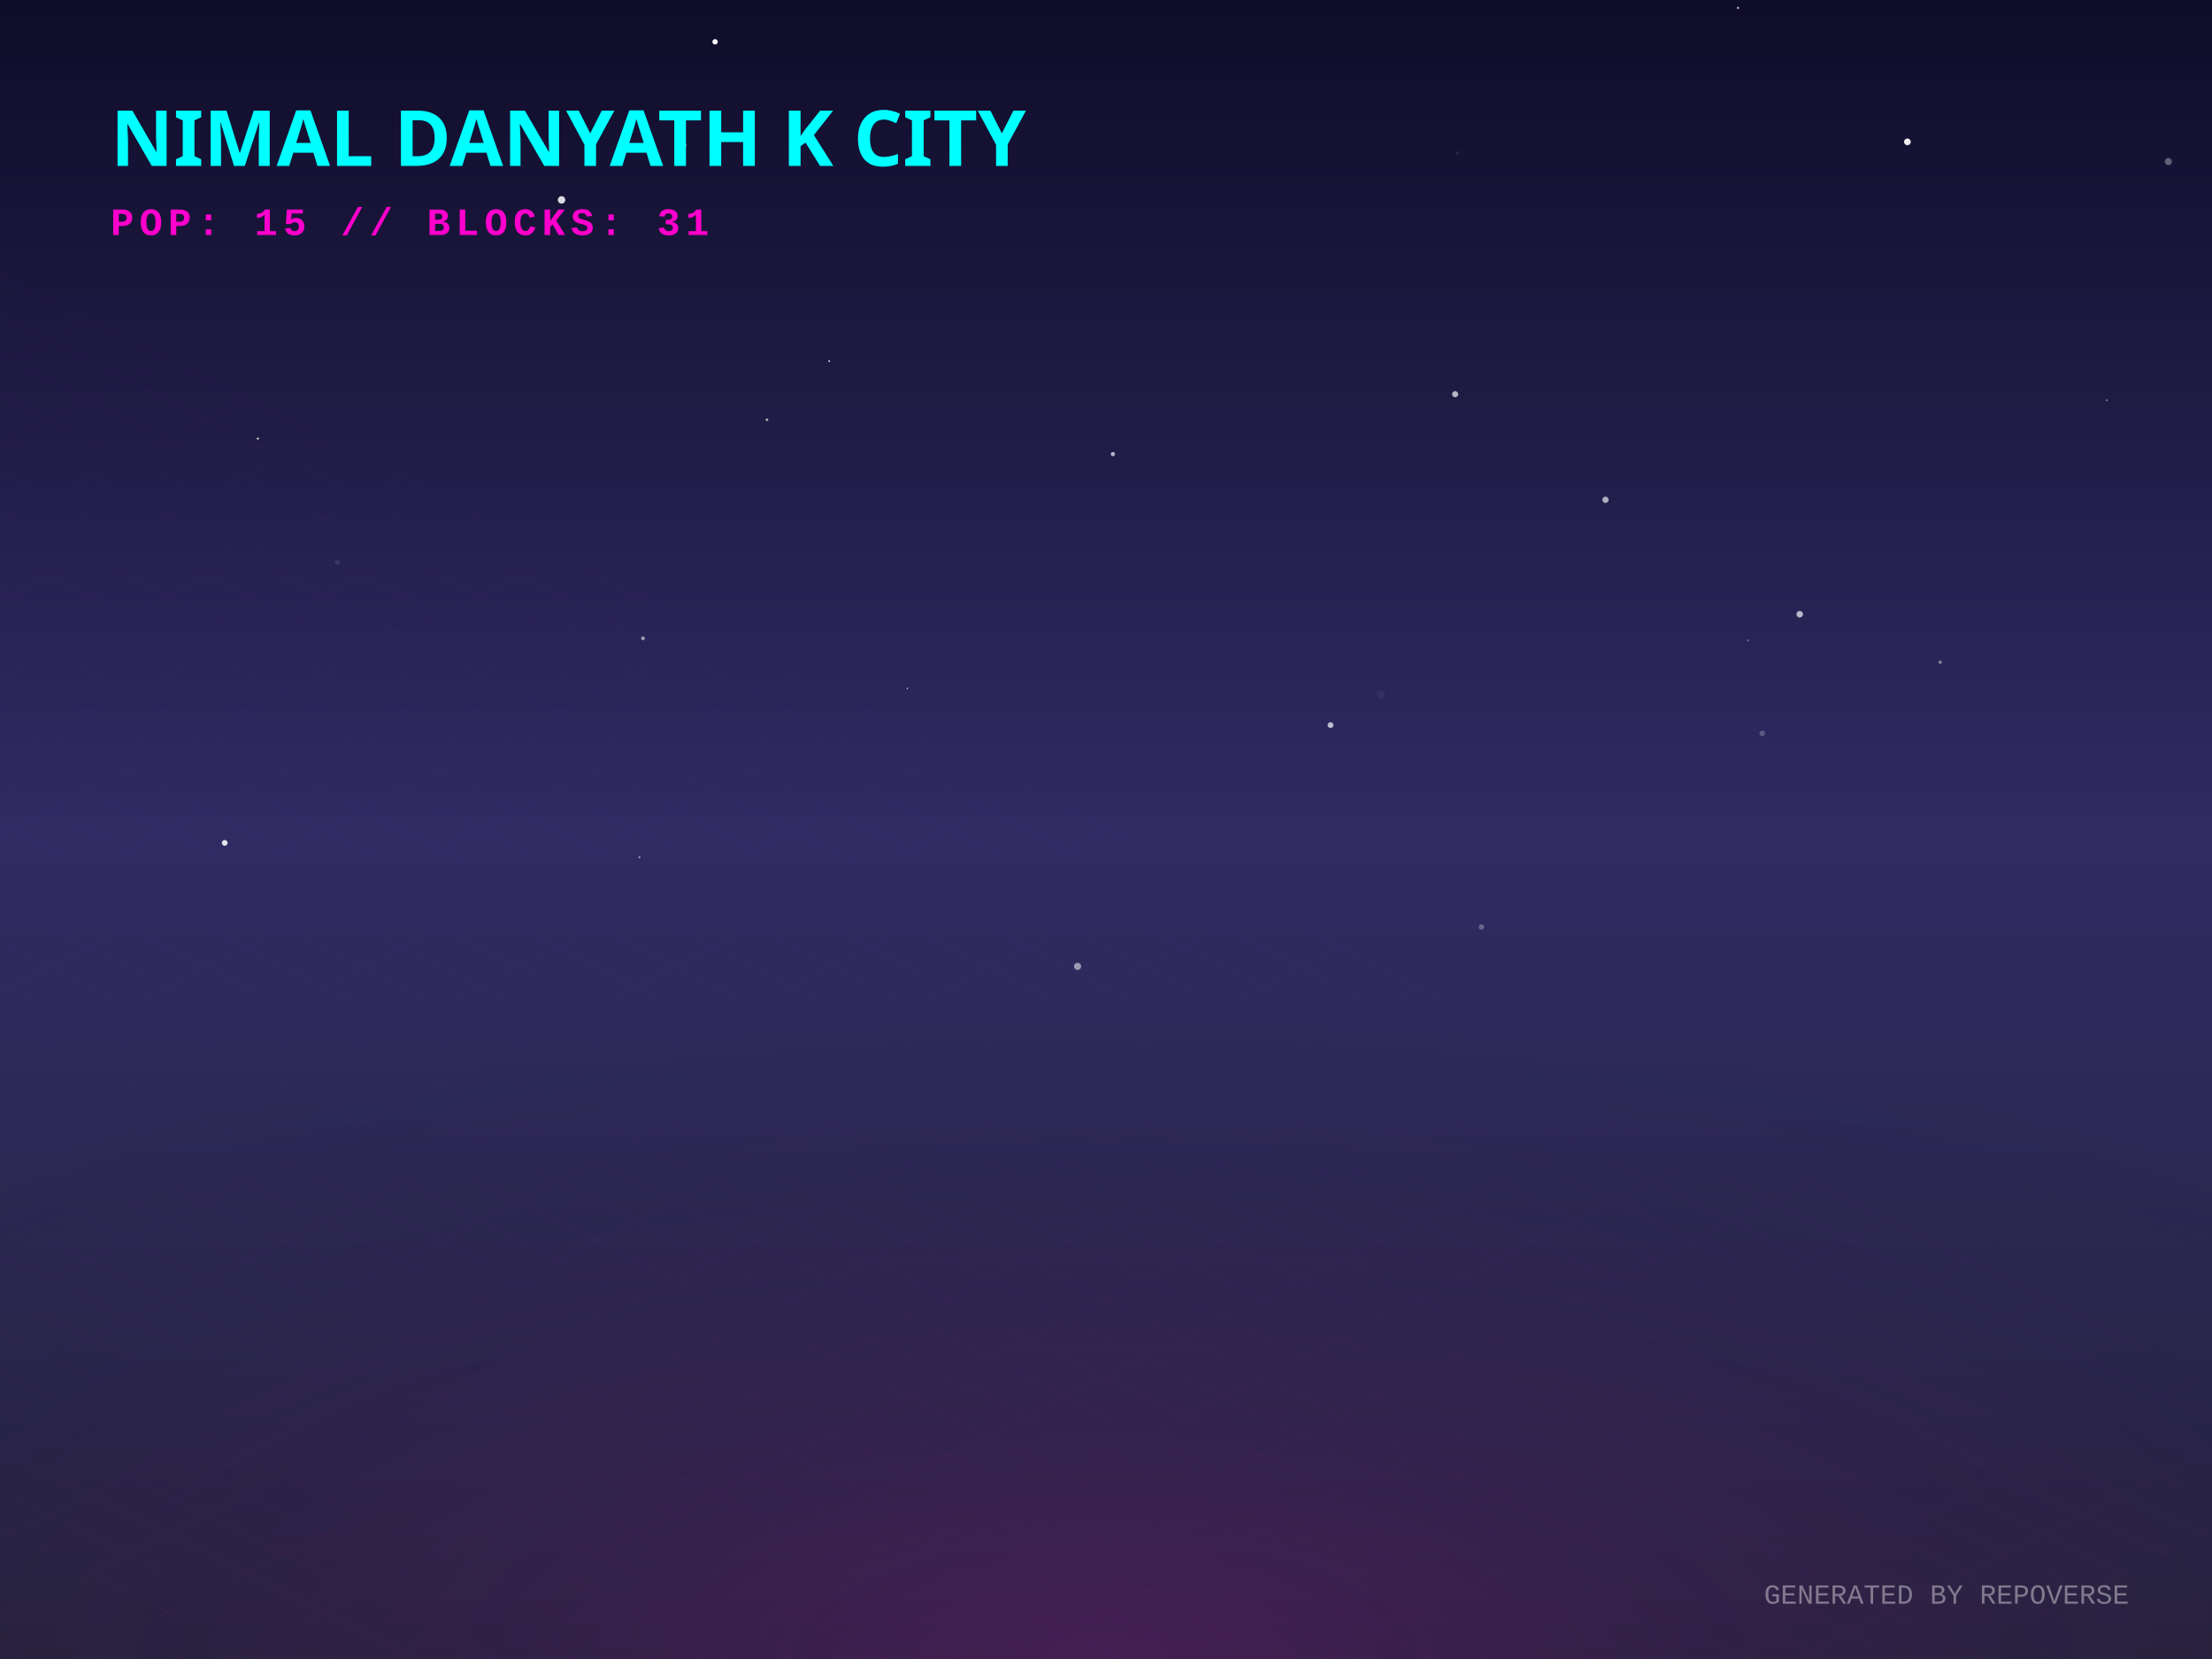
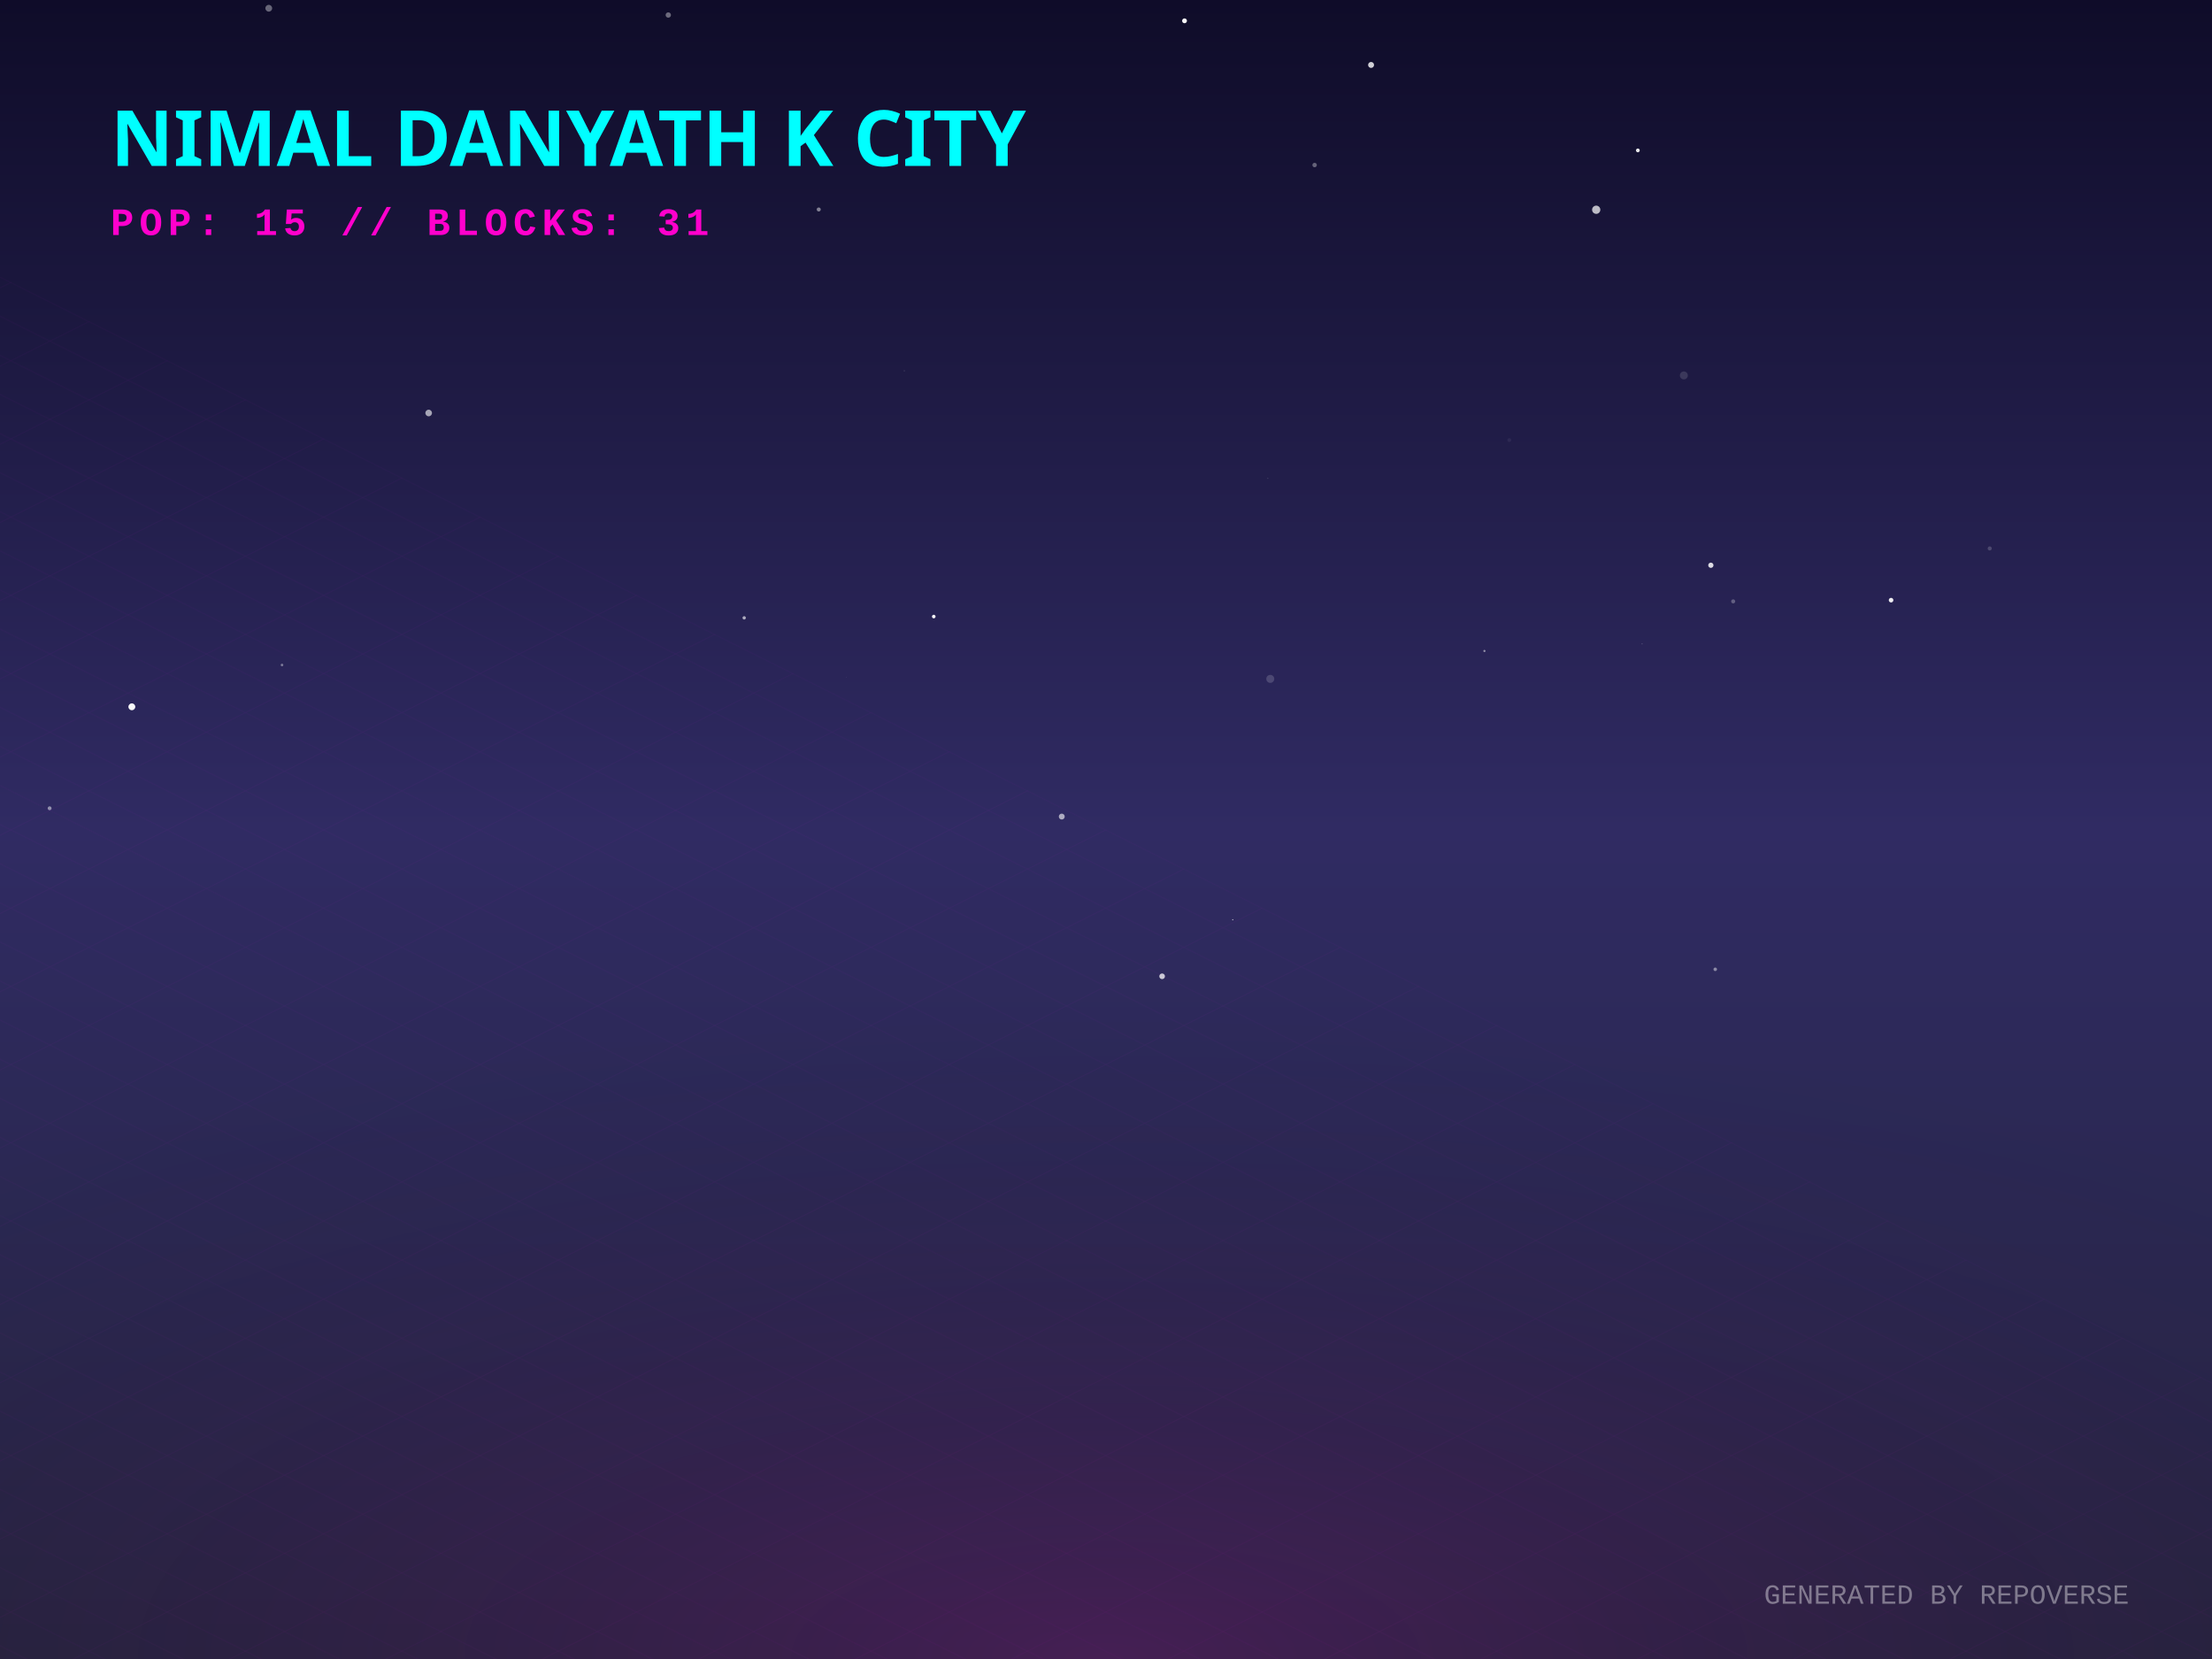
<svg xmlns="http://www.w3.org/2000/svg" width="800" height="600" viewBox="0 0 800 600">
  <defs>
    <linearGradient id="skyGradient" x1="0%" y1="0%" x2="0%" y2="100%">
      <stop offset="0%" stop-color="#0f0c29" />
      <stop offset="50%" stop-color="#302b63" />
      <stop offset="100%" stop-color="#24243e" />
    </linearGradient>
    <pattern id="gridPattern" width="40" height="20" patternUnits="userSpaceOnUse" patternTransform="rotate(0)">
      <path d="M 40 0 L 0 0 0 20" fill="none" stroke="magenta" stroke-width="0.5" opacity="0.2" />
    </pattern>
    <radialGradient id="floorGlow" cx="50%" cy="100%" r="80%">
      <stop offset="0%" stop-color="#ff00cc" stop-opacity="0.15" />
      <stop offset="100%" stop-color="transparent" />
    </radialGradient>
    <linearGradient id="gradLeft-happy" x1="0%" y1="0%" x2="100%" y2="100%">
      <stop offset="0%" stop-color="#FFD700" stop-opacity="0.8" />
      <stop offset="100%" stop-color="#050510" stop-opacity="0.9" />
    </linearGradient>
    <linearGradient id="gradRight-happy" x1="0%" y1="0%" x2="0%" y2="100%">
      <stop offset="0%" stop-color="#FFD700" stop-opacity="0.6" />
      <stop offset="100%" stop-color="#0b0b1a" stop-opacity="0.8" />
    </linearGradient>
    <linearGradient id="gradLeft-focused" x1="0%" y1="0%" x2="100%" y2="100%">
      <stop offset="0%" stop-color="#00FF94" stop-opacity="0.8" />
      <stop offset="100%" stop-color="#050510" stop-opacity="0.9" />
    </linearGradient>
    <linearGradient id="gradRight-focused" x1="0%" y1="0%" x2="0%" y2="100%">
      <stop offset="0%" stop-color="#00FF94" stop-opacity="0.6" />
      <stop offset="100%" stop-color="#0b0b1a" stop-opacity="0.8" />
    </linearGradient>
    <linearGradient id="gradLeft-calm" x1="0%" y1="0%" x2="100%" y2="100%">
      <stop offset="0%" stop-color="#00C2FF" stop-opacity="0.8" />
      <stop offset="100%" stop-color="#050510" stop-opacity="0.9" />
    </linearGradient>
    <linearGradient id="gradRight-calm" x1="0%" y1="0%" x2="0%" y2="100%">
      <stop offset="0%" stop-color="#00C2FF" stop-opacity="0.6" />
      <stop offset="100%" stop-color="#0b0b1a" stop-opacity="0.8" />
    </linearGradient>
    <linearGradient id="gradLeft-stressed" x1="0%" y1="0%" x2="100%" y2="100%">
      <stop offset="0%" stop-color="#FF2A6D" stop-opacity="0.8" />
      <stop offset="100%" stop-color="#050510" stop-opacity="0.9" />
    </linearGradient>
    <linearGradient id="gradRight-stressed" x1="0%" y1="0%" x2="0%" y2="100%">
      <stop offset="0%" stop-color="#FF2A6D" stop-opacity="0.6" />
      <stop offset="100%" stop-color="#0b0b1a" stop-opacity="0.8" />
    </linearGradient>
    <linearGradient id="gradLeft-energetic" x1="0%" y1="0%" x2="100%" y2="100%">
      <stop offset="0%" stop-color="#D300C5" stop-opacity="0.8" />
      <stop offset="100%" stop-color="#050510" stop-opacity="0.9" />
    </linearGradient>
    <linearGradient id="gradRight-energetic" x1="0%" y1="0%" x2="0%" y2="100%">
      <stop offset="0%" stop-color="#D300C5" stop-opacity="0.6" />
      <stop offset="100%" stop-color="#0b0b1a" stop-opacity="0.8" />
    </linearGradient>
  </defs>
  <rect width="100%" height="100%" fill="url(#skyGradient)" />
-   <circle cx="122.016" cy="203.392" r="0.939" fill="white" opacity="0.091" />
-   <circle cx="650.89" cy="222.141" r="1.183" fill="white" opacity="0.681" />
-   <circle cx="203.092" cy="72.299" r="1.347" fill="white" opacity="0.844" />
-   <circle cx="161.419" cy="26.316" r="1.224" fill="white" opacity="0.011" />
-   <circle cx="535.774" cy="335.266" r="0.969" fill="white" opacity="0.283" />
-   <circle cx="784.224" cy="58.419" r="1.281" fill="white" opacity="0.329" />
-   <circle cx="386.024" cy="70.01" r="0.033" fill="white" opacity="0.308" />
-   <circle cx="526.281" cy="142.569" r="1.104" fill="white" opacity="0.677" />
-   <circle cx="277.38" cy="151.814" r="0.493" fill="white" opacity="0.613" />
-   <circle cx="628.57" cy="2.854" r="0.406" fill="white" opacity="0.702" />
-   <circle cx="402.503" cy="164.234" r="0.771" fill="white" opacity="0.664" />
-   <circle cx="527.12" cy="55.436" r="0.547" fill="white" opacity="0.096" />
-   <circle cx="232.554" cy="230.849" r="0.681" fill="white" opacity="0.548" />
-   <circle cx="481.198" cy="262.246" r="1.059" fill="white" opacity="0.698" />
-   <circle cx="631.448" cy="83.767" r="0.04" fill="white" opacity="0.613" />
-   <circle cx="580.65" cy="180.749" r="1.143" fill="white" opacity="0.636" />
-   <circle cx="247.223" cy="52.608" r="1.041" fill="white" opacity="0.466" />
-   <circle cx="761.966" cy="144.751" r="0.334" fill="white" opacity="0.46" />
-   <circle cx="81.274" cy="304.845" r="1.044" fill="white" opacity="0.871" />
-   <circle cx="93.258" cy="158.614" r="0.374" fill="white" opacity="0.874" />
-   <circle cx="299.881" cy="130.622" r="0.361" fill="white" opacity="0.679" />
-   <circle cx="328.156" cy="248.982" r="0.257" fill="white" opacity="0.793" />
-   <circle cx="389.723" cy="349.493" r="1.292" fill="white" opacity="0.523" />
-   <circle cx="637.345" cy="265.22" r="1.036" fill="white" opacity="0.22" />
-   <circle cx="689.842" cy="51.305" r="1.214" fill="white" opacity="0.925" />
-   <circle cx="499.429" cy="251.196" r="1.386" fill="white" opacity="0.049" />
-   <circle cx="632.262" cy="231.596" r="0.415" fill="white" opacity="0.293" />
-   <circle cx="231.257" cy="310.017" r="0.379" fill="white" opacity="0.509" />
-   <circle cx="258.623" cy="15.121" r="0.973" fill="white" opacity="0.99" />
-   <circle cx="701.671" cy="239.489" r="0.614" fill="white" opacity="0.413" />
+   <circle cx="683.932" cy="217.053" r="0.831" fill="white" opacity="0.915" />
+   <circle cx="101.99" cy="240.503" r="0.475" fill="white" opacity="0.387" />
+   <circle cx="577.293" cy="75.857" r="1.49" fill="white" opacity="0.713" />
+   <circle cx="545.856" cy="159.169" r="0.678" fill="white" opacity="0.059" />
+   <circle cx="459.409" cy="245.528" r="1.445" fill="white" opacity="0.163" />
+   <circle cx="296.108" cy="75.763" r="0.728" fill="white" opacity="0.462" />
+   <circle cx="620.339" cy="350.563" r="0.638" fill="white" opacity="0.453" />
+   <circle cx="155.037" cy="149.366" r="1.197" fill="white" opacity="0.602" />
+   <circle cx="593.9" cy="232.899" r="0.112" fill="white" opacity="0.703" />
+   <circle cx="608.987" cy="135.78" r="1.44" fill="white" opacity="0.13" />
+   <circle cx="384.003" cy="295.327" r="1.067" fill="white" opacity="0.609" />
+   <circle cx="241.694" cy="5.431" r="0.966" fill="white" opacity="0.383" />
+   <circle cx="626.829" cy="217.498" r="0.73" fill="white" opacity="0.276" />
+   <circle cx="428.399" cy="7.53" r="0.873" fill="white" opacity="0.968" />
+   <circle cx="17.951" cy="292.32" r="0.699" fill="white" opacity="0.482" />
+   <circle cx="536.867" cy="235.431" r="0.387" fill="white" opacity="0.506" />
+   <circle cx="327.077" cy="134.11" r="0.305" fill="white" opacity="0.079" />
+   <circle cx="420.295" cy="353.091" r="1.021" fill="white" opacity="0.75" />
+   <circle cx="306.185" cy="244.894" r="0.049" fill="white" opacity="0.998" />
+   <circle cx="719.612" cy="198.348" r="0.739" fill="white" opacity="0.182" />
+   <circle cx="475.449" cy="59.688" r="0.803" fill="white" opacity="0.343" />
+   <circle cx="47.683" cy="255.622" r="1.24" fill="white" opacity="0.97" />
+   <circle cx="337.709" cy="222.985" r="0.647" fill="white" opacity="0.958" />
+   <circle cx="445.844" cy="332.639" r="0.22" fill="white" opacity="0.662" />
+   <circle cx="269.147" cy="223.455" r="0.603" fill="white" opacity="0.622" />
+   <circle cx="458.515" cy="172.985" r="0.216" fill="white" opacity="0.136" />
+   <circle cx="592.352" cy="54.393" r="0.686" fill="white" opacity="0.898" />
+   <circle cx="495.87" cy="23.488" r="1.078" fill="white" opacity="0.802" />
+   <circle cx="97.202" cy="2.982" r="1.228" fill="white" opacity="0.371" />
+   <circle cx="618.752" cy="204.432" r="0.95" fill="white" opacity="0.843" />
  <g transform="translate(0, 300) scale(1, 0.5)">
    <rect x="-800" y="0" width="2400" height="1200" fill="url(#gridPattern)" opacity="0.3" transform="rotate(45, 400, 0)" />
  </g>
  <rect x="0" y="300" width="800" height="300" fill="url(#floorGlow)" />
  <g transform="translate(40, 60)">
    <text fill="cyan" font-family="Verdana, sans-serif" font-size="28" font-weight="900" style="text-shadow: 0 0 10px cyan;">NIMAL DANYATH K CITY</text>
    <text y="25" fill="#ff00cc" font-family="Courier New, monospace" font-size="14" font-weight="bold" letter-spacing="2">POP: 15 // BLOCKS: 31</text>
  </g>
  <g transform="translate(0, 50)">
    <a href="https://github.com/nimaldanyathk/repo-verse" target="_blank">
      <g class="building" opacity="0">
        <animate attributeName="opacity" values="0;1" dur="0.8s" begin="0s" fill="freeze" />
        <ellipse cx="400" cy="292.833" rx="22.5" ry="12" fill="black" opacity="0.4" blur="2" />
-         <path d="M 385 192.233 l 0 100.6 l 15 7.5 l 0 -100.6 z" fill="url(#gradLeft-focused)" stroke="none" />
-         <path d="M 415 192.233 l 0 100.6 l -15 7.5 l 0 -100.6 z" fill="url(#gradRight-focused)" stroke="none" />
-         <path d="M 400 184.733 l 15 7.5 l -15 7.5 l -15 -7.5 z" fill="#E0FFF1" fill-opacity="0.9" stroke="none" />
-         <path d="M 385 192.233 l 0 100.6 l 15 7.5 l 0 -100.6 z" fill="none" stroke="#00FF94" stroke-width="0.5" opacity="0.5" />
-         <path d="M 415 192.233 l 0 100.6 l -15 7.5 l 0 -100.6 z" fill="none" stroke="#00FF94" stroke-width="0.5" opacity="0.5" />
+         <path d="M 385 191.913 l 0 100.92 l 15 7.5 l 0 -100.92 z" fill="url(#gradLeft-focused)" stroke="none" />
+         <path d="M 415 191.913 l 0 100.92 l -15 7.5 l 0 -100.92 z" fill="url(#gradRight-focused)" stroke="none" />
+         <path d="M 400 184.413 l 15 7.5 l -15 7.5 l -15 -7.5 z" fill="#E0FFF1" fill-opacity="0.9" stroke="none" />
+         <path d="M 385 191.913 l 0 100.92 l 15 7.5 l 0 -100.92 z" fill="none" stroke="#00FF94" stroke-width="0.5" opacity="0.5" />
+         <path d="M 415 191.913 l 0 100.92 l -15 7.5 l 0 -100.92 z" fill="none" stroke="#00FF94" stroke-width="0.5" opacity="0.5" />
        <path d="M 404 277.333 l 7 4" stroke="#E0FFF1" stroke-width="2" stroke-opacity="0.6" />
+         <path d="M 389 279.333 l 7 -4" stroke="#E0FFF1" stroke-width="2" stroke-opacity="0.4" />
        <path d="M 404 267.333 l 7 4" stroke="#E0FFF1" stroke-width="2" stroke-opacity="0.6" />
+         <path d="M 389 269.333 l 7 -4" stroke="#E0FFF1" stroke-width="2" stroke-opacity="0.4" />
        <path d="M 404 257.333 l 7 4" stroke="#E0FFF1" stroke-width="2" stroke-opacity="0.6" />
        <path d="M 404 247.333 l 7 4" stroke="#E0FFF1" stroke-width="2" stroke-opacity="0.6" />
+         <path d="M 389 249.333 l 7 -4" stroke="#E0FFF1" stroke-width="2" stroke-opacity="0.4" />
        <path d="M 404 237.333 l 7 4" stroke="#E0FFF1" stroke-width="2" stroke-opacity="0.6" />
        <path d="M 389 239.333 l 7 -4" stroke="#E0FFF1" stroke-width="2" stroke-opacity="0.4" />
        <path d="M 404 227.333 l 7 4" stroke="#E0FFF1" stroke-width="2" stroke-opacity="0.6" />
        <path d="M 389 229.333 l 7 -4" stroke="#E0FFF1" stroke-width="2" stroke-opacity="0.4" />
        <path d="M 404 217.333 l 7 4" stroke="#E0FFF1" stroke-width="2" stroke-opacity="0.6" />
-         <path d="M 389 219.333 l 7 -4" stroke="#E0FFF1" stroke-width="2" stroke-opacity="0.4" />
-         <path d="M 404 207.333 l 7 4" stroke="#E0FFF1" stroke-width="2" stroke-opacity="0.6" />
        <path d="M 389 209.333 l 7 -4" stroke="#E0FFF1" stroke-width="2" stroke-opacity="0.4" />
-         <line x1="400" y1="184.733" x2="400" y2="164.733" stroke="#E0FFF1" stroke-width="1.5" />
-         <circle cx="400" cy="164.733" r="1.5" fill="white">
-           <animate attributeName="opacity" values="0.2;1;0.2" dur="2.686s" repeatCount="indefinite" />
+         <path d="M 404 197.333 l 7 4" stroke="#E0FFF1" stroke-width="2" stroke-opacity="0.6" />
+         <path d="M 389 199.333 l 7 -4" stroke="#E0FFF1" stroke-width="2" stroke-opacity="0.4" />
+         <line x1="400" y1="184.413" x2="400" y2="164.413" stroke="#E0FFF1" stroke-width="1.5" />
+         <circle cx="400" cy="164.413" r="1.5" fill="white">
+           <animate attributeName="opacity" values="0.2;1;0.2" dur="1.537s" repeatCount="indefinite" />
        </circle>
      </g>
    </a>
    <a href="https://github.com/nimaldanyathk/Semicolon-Embedded-C-Project" target="_blank">
      <g class="building" opacity="0">
        <animate attributeName="opacity" values="0;1" dur="0.8s" begin="0.05s" fill="freeze" />
        <ellipse cx="424" cy="302.913" rx="16.74" ry="8.928" fill="black" opacity="0.4" blur="2" />
        <path d="M 412.84 273.033 l 0 29.88 l 11.16 5.58 l 0 -29.88 z" fill="url(#gradLeft-focused)" stroke="none" />
        <path d="M 435.16 273.033 l 0 29.88 l -11.16 5.58 l 0 -29.88 z" fill="url(#gradRight-focused)" stroke="none" />
        <path d="M 424 267.453 l 11.16 5.58 l -11.16 5.58 l -11.16 -5.58 z" fill="#E0FFF1" fill-opacity="0.9" stroke="none" />
        <path d="M 412.84 273.033 l 0 29.88 l 11.16 5.58 l 0 -29.88 z" fill="none" stroke="#00FF94" stroke-width="0.5" opacity="0.5" />
        <path d="M 435.16 273.033 l 0 29.88 l -11.16 5.58 l 0 -29.88 z" fill="none" stroke="#00FF94" stroke-width="0.5" opacity="0.5" />
      </g>
    </a>
    <a href="https://github.com/nimaldanyathk/Discrete_Mathematics_Algorithms" target="_blank">
      <g class="building" opacity="0">
        <animate attributeName="opacity" values="0;1" dur="0.8s" begin="0.1s" fill="freeze" />
        <ellipse cx="376" cy="301.136" rx="11.408" ry="6.084" fill="black" opacity="0.4" blur="2" />
        <path d="M 368.395 281.136 l 0 20 l 7.605 3.803 l 0 -20 z" fill="url(#gradLeft-calm)" stroke="none" />
        <path d="M 383.605 281.136 l 0 20 l -7.605 3.803 l 0 -20 z" fill="url(#gradRight-calm)" stroke="none" />
        <path d="M 376 277.333 l 7.605 3.803 l -7.605 3.803 l -7.605 -3.803 z" fill="#D1F4FF" fill-opacity="0.9" stroke="none" />
        <path d="M 368.395 281.136 l 0 20 l 7.605 3.803 l 0 -20 z" fill="none" stroke="#00C2FF" stroke-width="0.5" opacity="0.5" />
        <path d="M 383.605 281.136 l 0 20 l -7.605 3.803 l 0 -20 z" fill="none" stroke="#00C2FF" stroke-width="0.5" opacity="0.5" />
      </g>
    </a>
    <a href="https://github.com/nimaldanyathk/sparkd" target="_blank">
      <g class="building" opacity="0">
        <animate attributeName="opacity" values="0;1" dur="0.8s" begin="0.15s" fill="freeze" />
        <ellipse cx="448" cy="316.833" rx="22.5" ry="12" fill="black" opacity="0.4" blur="2" />
        <path d="M 433 248.473 l 0 68.36 l 15 7.5 l 0 -68.36 z" fill="url(#gradLeft-calm)" stroke="none" />
        <path d="M 463 248.473 l 0 68.36 l -15 7.5 l 0 -68.36 z" fill="url(#gradRight-calm)" stroke="none" />
        <path d="M 448 240.973 l 15 7.5 l -15 7.5 l -15 -7.5 z" fill="#D1F4FF" fill-opacity="0.9" stroke="none" />
        <path d="M 433 248.473 l 0 68.36 l 15 7.5 l 0 -68.36 z" fill="none" stroke="#00C2FF" stroke-width="0.5" opacity="0.5" />
        <path d="M 463 248.473 l 0 68.36 l -15 7.5 l 0 -68.36 z" fill="none" stroke="#00C2FF" stroke-width="0.5" opacity="0.5" />
        <path d="M 452 301.333 l 7 4" stroke="#D1F4FF" stroke-width="2" stroke-opacity="0.6" />
-         <path d="M 437 303.333 l 7 -4" stroke="#D1F4FF" stroke-width="2" stroke-opacity="0.4" />
-         <path d="M 437 293.333 l 7 -4" stroke="#D1F4FF" stroke-width="2" stroke-opacity="0.4" />
+         <path d="M 452 291.333 l 7 4" stroke="#D1F4FF" stroke-width="2" stroke-opacity="0.6" />
        <path d="M 452 281.333 l 7 4" stroke="#D1F4FF" stroke-width="2" stroke-opacity="0.6" />
-         <path d="M 437 283.333 l 7 -4" stroke="#D1F4FF" stroke-width="2" stroke-opacity="0.4" />
        <path d="M 452 271.333 l 7 4" stroke="#D1F4FF" stroke-width="2" stroke-opacity="0.6" />
        <path d="M 437 273.333 l 7 -4" stroke="#D1F4FF" stroke-width="2" stroke-opacity="0.4" />
-         <path d="M 452 261.333 l 7 4" stroke="#D1F4FF" stroke-width="2" stroke-opacity="0.6" />
-         <path d="M 437 263.333 l 7 -4" stroke="#D1F4FF" stroke-width="2" stroke-opacity="0.4" />
      </g>
    </a>
    <a href="https://github.com/nimaldanyathk/Linear_Algebra_Matlab" target="_blank">
      <g class="building" opacity="0">
        <animate attributeName="opacity" values="0;1" dur="0.8s" begin="0.2s" fill="freeze" />
        <ellipse cx="400" cy="316.833" rx="22.5" ry="12" fill="black" opacity="0.4" blur="2" />
        <path d="M 385 150.113 l 0 166.72 l 15 7.5 l 0 -166.72 z" fill="url(#gradLeft-stressed)" stroke="none" />
        <path d="M 415 150.113 l 0 166.72 l -15 7.5 l 0 -166.72 z" fill="url(#gradRight-stressed)" stroke="none" />
        <path d="M 400 142.613 l 15 7.5 l -15 7.5 l -15 -7.5 z" fill="#FFD1E0" fill-opacity="0.9" stroke="none" />
        <path d="M 385 150.113 l 0 166.72 l 15 7.5 l 0 -166.72 z" fill="none" stroke="#FF2A6D" stroke-width="0.5" opacity="0.5" />
        <path d="M 415 150.113 l 0 166.72 l -15 7.5 l 0 -166.72 z" fill="none" stroke="#FF2A6D" stroke-width="0.5" opacity="0.5" />
-         <path d="M 389 303.333 l 7 -4" stroke="#FFD1E0" stroke-width="2" stroke-opacity="0.4" />
-         <path d="M 389 293.333 l 7 -4" stroke="#FFD1E0" stroke-width="2" stroke-opacity="0.4" />
+         <path d="M 404 301.333 l 7 4" stroke="#FFD1E0" stroke-width="2" stroke-opacity="0.6" />
+         <path d="M 404 281.333 l 7 4" stroke="#FFD1E0" stroke-width="2" stroke-opacity="0.6" />
        <path d="M 389 283.333 l 7 -4" stroke="#FFD1E0" stroke-width="2" stroke-opacity="0.4" />
        <path d="M 404 271.333 l 7 4" stroke="#FFD1E0" stroke-width="2" stroke-opacity="0.6" />
-         <path d="M 404 261.333 l 7 4" stroke="#FFD1E0" stroke-width="2" stroke-opacity="0.6" />
        <path d="M 389 263.333 l 7 -4" stroke="#FFD1E0" stroke-width="2" stroke-opacity="0.4" />
-         <path d="M 389 253.333 l 7 -4" stroke="#FFD1E0" stroke-width="2" stroke-opacity="0.4" />
+         <path d="M 404 251.333 l 7 4" stroke="#FFD1E0" stroke-width="2" stroke-opacity="0.6" />
        <path d="M 404 241.333 l 7 4" stroke="#FFD1E0" stroke-width="2" stroke-opacity="0.6" />
        <path d="M 389 243.333 l 7 -4" stroke="#FFD1E0" stroke-width="2" stroke-opacity="0.4" />
        <path d="M 404 231.333 l 7 4" stroke="#FFD1E0" stroke-width="2" stroke-opacity="0.6" />
-         <path d="M 389 233.333 l 7 -4" stroke="#FFD1E0" stroke-width="2" stroke-opacity="0.4" />
        <path d="M 404 221.333 l 7 4" stroke="#FFD1E0" stroke-width="2" stroke-opacity="0.6" />
        <path d="M 389 223.333 l 7 -4" stroke="#FFD1E0" stroke-width="2" stroke-opacity="0.4" />
        <path d="M 404 211.333 l 7 4" stroke="#FFD1E0" stroke-width="2" stroke-opacity="0.6" />
        <path d="M 389 213.333 l 7 -4" stroke="#FFD1E0" stroke-width="2" stroke-opacity="0.4" />
        <path d="M 404 201.333 l 7 4" stroke="#FFD1E0" stroke-width="2" stroke-opacity="0.6" />
        <path d="M 389 203.333 l 7 -4" stroke="#FFD1E0" stroke-width="2" stroke-opacity="0.4" />
        <path d="M 404 191.333 l 7 4" stroke="#FFD1E0" stroke-width="2" stroke-opacity="0.6" />
        <path d="M 389 193.333 l 7 -4" stroke="#FFD1E0" stroke-width="2" stroke-opacity="0.4" />
-         <path d="M 404 181.333 l 7 4" stroke="#FFD1E0" stroke-width="2" stroke-opacity="0.6" />
        <path d="M 389 183.333 l 7 -4" stroke="#FFD1E0" stroke-width="2" stroke-opacity="0.4" />
-         <path d="M 389 173.333 l 7 -4" stroke="#FFD1E0" stroke-width="2" stroke-opacity="0.4" />
+         <path d="M 404 171.333 l 7 4" stroke="#FFD1E0" stroke-width="2" stroke-opacity="0.6" />
        <path d="M 404 161.333 l 7 4" stroke="#FFD1E0" stroke-width="2" stroke-opacity="0.6" />
        <path d="M 389 163.333 l 7 -4" stroke="#FFD1E0" stroke-width="2" stroke-opacity="0.4" />
      </g>
    </a>
    <a href="https://github.com/nimaldanyathk/E-HealthCare-Management-System" target="_blank">
      <g class="building" opacity="0">
        <animate attributeName="opacity" values="0;1" dur="0.8s" begin="0.25s" fill="freeze" />
        <ellipse cx="352" cy="316.833" rx="22.5" ry="12" fill="black" opacity="0.4" blur="2" />
        <path d="M 337 277.553 l 0 39.28 l 15 7.5 l 0 -39.28 z" fill="url(#gradLeft-energetic)" stroke="none" />
        <path d="M 367 277.553 l 0 39.28 l -15 7.5 l 0 -39.28 z" fill="url(#gradRight-energetic)" stroke="none" />
        <path d="M 352 270.053 l 15 7.5 l -15 7.5 l -15 -7.5 z" fill="#FAD7FA" fill-opacity="0.9" stroke="none" />
        <path d="M 337 277.553 l 0 39.28 l 15 7.5 l 0 -39.28 z" fill="none" stroke="#D300C5" stroke-width="0.5" opacity="0.5" />
        <path d="M 367 277.553 l 0 39.28 l -15 7.5 l 0 -39.28 z" fill="none" stroke="#D300C5" stroke-width="0.5" opacity="0.5" />
      </g>
    </a>
    <a href="https://github.com/nimaldanyathk/TheInspirationalBoat" target="_blank">
      <g class="building" opacity="0">
        <animate attributeName="opacity" values="0;1" dur="0.8s" begin="0.3s" fill="freeze" />
        <ellipse cx="472" cy="328.833" rx="22.5" ry="12" fill="black" opacity="0.4" blur="2" />
        <path d="M 457 118.833 l 0 210 l 15 7.5 l 0 -210 z" fill="url(#gradLeft-stressed)" stroke="none" />
        <path d="M 487 118.833 l 0 210 l -15 7.5 l 0 -210 z" fill="url(#gradRight-stressed)" stroke="none" />
        <path d="M 472 111.333 l 15 7.5 l -15 7.5 l -15 -7.5 z" fill="#FFD1E0" fill-opacity="0.9" stroke="none" />
        <path d="M 457 118.833 l 0 210 l 15 7.5 l 0 -210 z" fill="none" stroke="#FF2A6D" stroke-width="0.5" opacity="0.5" />
        <path d="M 487 118.833 l 0 210 l -15 7.5 l 0 -210 z" fill="none" stroke="#FF2A6D" stroke-width="0.5" opacity="0.5" />
        <path d="M 476 313.333 l 7 4" stroke="#FFD1E0" stroke-width="2" stroke-opacity="0.6" />
+         <path d="M 461 315.333 l 7 -4" stroke="#FFD1E0" stroke-width="2" stroke-opacity="0.4" />
        <path d="M 476 303.333 l 7 4" stroke="#FFD1E0" stroke-width="2" stroke-opacity="0.6" />
        <path d="M 461 305.333 l 7 -4" stroke="#FFD1E0" stroke-width="2" stroke-opacity="0.4" />
        <path d="M 476 293.333 l 7 4" stroke="#FFD1E0" stroke-width="2" stroke-opacity="0.6" />
-         <path d="M 461 295.333 l 7 -4" stroke="#FFD1E0" stroke-width="2" stroke-opacity="0.4" />
-         <path d="M 476 283.333 l 7 4" stroke="#FFD1E0" stroke-width="2" stroke-opacity="0.6" />
        <path d="M 461 285.333 l 7 -4" stroke="#FFD1E0" stroke-width="2" stroke-opacity="0.4" />
        <path d="M 476 273.333 l 7 4" stroke="#FFD1E0" stroke-width="2" stroke-opacity="0.6" />
        <path d="M 461 275.333 l 7 -4" stroke="#FFD1E0" stroke-width="2" stroke-opacity="0.4" />
+         <path d="M 476 263.333 l 7 4" stroke="#FFD1E0" stroke-width="2" stroke-opacity="0.6" />
        <path d="M 461 265.333 l 7 -4" stroke="#FFD1E0" stroke-width="2" stroke-opacity="0.4" />
        <path d="M 476 253.333 l 7 4" stroke="#FFD1E0" stroke-width="2" stroke-opacity="0.6" />
-         <path d="M 476 243.333 l 7 4" stroke="#FFD1E0" stroke-width="2" stroke-opacity="0.6" />
-         <path d="M 461 245.333 l 7 -4" stroke="#FFD1E0" stroke-width="2" stroke-opacity="0.4" />
+         <path d="M 461 255.333 l 7 -4" stroke="#FFD1E0" stroke-width="2" stroke-opacity="0.4" />
        <path d="M 476 233.333 l 7 4" stroke="#FFD1E0" stroke-width="2" stroke-opacity="0.6" />
        <path d="M 461 235.333 l 7 -4" stroke="#FFD1E0" stroke-width="2" stroke-opacity="0.4" />
+         <path d="M 476 223.333 l 7 4" stroke="#FFD1E0" stroke-width="2" stroke-opacity="0.6" />
+         <path d="M 461 215.333 l 7 -4" stroke="#FFD1E0" stroke-width="2" stroke-opacity="0.4" />
        <path d="M 476 203.333 l 7 4" stroke="#FFD1E0" stroke-width="2" stroke-opacity="0.6" />
-         <path d="M 461 205.333 l 7 -4" stroke="#FFD1E0" stroke-width="2" stroke-opacity="0.4" />
-         <path d="M 476 193.333 l 7 4" stroke="#FFD1E0" stroke-width="2" stroke-opacity="0.6" />
        <path d="M 461 195.333 l 7 -4" stroke="#FFD1E0" stroke-width="2" stroke-opacity="0.4" />
-         <path d="M 476 183.333 l 7 4" stroke="#FFD1E0" stroke-width="2" stroke-opacity="0.6" />
        <path d="M 461 175.333 l 7 -4" stroke="#FFD1E0" stroke-width="2" stroke-opacity="0.4" />
+         <path d="M 476 163.333 l 7 4" stroke="#FFD1E0" stroke-width="2" stroke-opacity="0.6" />
        <path d="M 461 165.333 l 7 -4" stroke="#FFD1E0" stroke-width="2" stroke-opacity="0.4" />
        <path d="M 476 153.333 l 7 4" stroke="#FFD1E0" stroke-width="2" stroke-opacity="0.6" />
        <path d="M 461 155.333 l 7 -4" stroke="#FFD1E0" stroke-width="2" stroke-opacity="0.4" />
        <path d="M 461 145.333 l 7 -4" stroke="#FFD1E0" stroke-width="2" stroke-opacity="0.4" />
-         <path d="M 461 135.333 l 7 -4" stroke="#FFD1E0" stroke-width="2" stroke-opacity="0.4" />
+         <path d="M 476 123.333 l 7 4" stroke="#FFD1E0" stroke-width="2" stroke-opacity="0.6" />
        <path d="M 461 125.333 l 7 -4" stroke="#FFD1E0" stroke-width="2" stroke-opacity="0.4" />
      </g>
    </a>
    <a href="https://github.com/nimaldanyathk/nimaldanyathk" target="_blank">
      <g class="building" opacity="0">
        <animate attributeName="opacity" values="0;1" dur="0.8s" begin="0.35s" fill="freeze" />
        <ellipse cx="424" cy="328.833" rx="22.5" ry="12" fill="black" opacity="0.4" blur="2" />
        <path d="M 409 123.833 l 0 205 l 15 7.5 l 0 -205 z" fill="url(#gradLeft-calm)" stroke="none" />
        <path d="M 439 123.833 l 0 205 l -15 7.5 l 0 -205 z" fill="url(#gradRight-calm)" stroke="none" />
        <path d="M 424 116.333 l 15 7.5 l -15 7.5 l -15 -7.5 z" fill="#D1F4FF" fill-opacity="0.9" stroke="none" />
        <path d="M 409 123.833 l 0 205 l 15 7.5 l 0 -205 z" fill="none" stroke="#00C2FF" stroke-width="0.5" opacity="0.5" />
        <path d="M 439 123.833 l 0 205 l -15 7.5 l 0 -205 z" fill="none" stroke="#00C2FF" stroke-width="0.5" opacity="0.5" />
        <path d="M 428 313.333 l 7 4" stroke="#D1F4FF" stroke-width="2" stroke-opacity="0.6" />
        <path d="M 413 315.333 l 7 -4" stroke="#D1F4FF" stroke-width="2" stroke-opacity="0.4" />
-         <path d="M 413 305.333 l 7 -4" stroke="#D1F4FF" stroke-width="2" stroke-opacity="0.4" />
+         <path d="M 428 303.333 l 7 4" stroke="#D1F4FF" stroke-width="2" stroke-opacity="0.6" />
+         <path d="M 428 293.333 l 7 4" stroke="#D1F4FF" stroke-width="2" stroke-opacity="0.6" />
        <path d="M 413 295.333 l 7 -4" stroke="#D1F4FF" stroke-width="2" stroke-opacity="0.4" />
        <path d="M 428 283.333 l 7 4" stroke="#D1F4FF" stroke-width="2" stroke-opacity="0.6" />
-         <path d="M 413 285.333 l 7 -4" stroke="#D1F4FF" stroke-width="2" stroke-opacity="0.4" />
+         <path d="M 428 273.333 l 7 4" stroke="#D1F4FF" stroke-width="2" stroke-opacity="0.6" />
        <path d="M 413 275.333 l 7 -4" stroke="#D1F4FF" stroke-width="2" stroke-opacity="0.4" />
        <path d="M 428 263.333 l 7 4" stroke="#D1F4FF" stroke-width="2" stroke-opacity="0.6" />
        <path d="M 413 265.333 l 7 -4" stroke="#D1F4FF" stroke-width="2" stroke-opacity="0.4" />
        <path d="M 428 253.333 l 7 4" stroke="#D1F4FF" stroke-width="2" stroke-opacity="0.6" />
+         <path d="M 413 255.333 l 7 -4" stroke="#D1F4FF" stroke-width="2" stroke-opacity="0.4" />
+         <path d="M 428 243.333 l 7 4" stroke="#D1F4FF" stroke-width="2" stroke-opacity="0.6" />
        <path d="M 428 233.333 l 7 4" stroke="#D1F4FF" stroke-width="2" stroke-opacity="0.6" />
        <path d="M 413 235.333 l 7 -4" stroke="#D1F4FF" stroke-width="2" stroke-opacity="0.4" />
-         <path d="M 413 225.333 l 7 -4" stroke="#D1F4FF" stroke-width="2" stroke-opacity="0.4" />
+         <path d="M 428 223.333 l 7 4" stroke="#D1F4FF" stroke-width="2" stroke-opacity="0.6" />
        <path d="M 428 213.333 l 7 4" stroke="#D1F4FF" stroke-width="2" stroke-opacity="0.6" />
        <path d="M 413 215.333 l 7 -4" stroke="#D1F4FF" stroke-width="2" stroke-opacity="0.4" />
        <path d="M 428 203.333 l 7 4" stroke="#D1F4FF" stroke-width="2" stroke-opacity="0.6" />
-         <path d="M 413 205.333 l 7 -4" stroke="#D1F4FF" stroke-width="2" stroke-opacity="0.4" />
-         <path d="M 413 195.333 l 7 -4" stroke="#D1F4FF" stroke-width="2" stroke-opacity="0.4" />
        <path d="M 413 185.333 l 7 -4" stroke="#D1F4FF" stroke-width="2" stroke-opacity="0.4" />
        <path d="M 428 173.333 l 7 4" stroke="#D1F4FF" stroke-width="2" stroke-opacity="0.6" />
-         <path d="M 413 165.333 l 7 -4" stroke="#D1F4FF" stroke-width="2" stroke-opacity="0.4" />
-         <path d="M 428 153.333 l 7 4" stroke="#D1F4FF" stroke-width="2" stroke-opacity="0.6" />
-         <path d="M 413 155.333 l 7 -4" stroke="#D1F4FF" stroke-width="2" stroke-opacity="0.4" />
+         <path d="M 413 175.333 l 7 -4" stroke="#D1F4FF" stroke-width="2" stroke-opacity="0.4" />
+         <path d="M 428 163.333 l 7 4" stroke="#D1F4FF" stroke-width="2" stroke-opacity="0.6" />
        <path d="M 428 133.333 l 7 4" stroke="#D1F4FF" stroke-width="2" stroke-opacity="0.6" />
        <path d="M 413 135.333 l 7 -4" stroke="#D1F4FF" stroke-width="2" stroke-opacity="0.4" />
      </g>
    </a>
    <a href="https://github.com/nimaldanyathk/react-bits" target="_blank">
      <g class="building" opacity="0">
        <animate attributeName="opacity" values="0;1" dur="0.8s" begin="0.4s" fill="freeze" />
        <ellipse cx="376" cy="328.833" rx="22.5" ry="12" fill="black" opacity="0.4" blur="2" />
        <path d="M 361 123.833 l 0 205 l 15 7.5 l 0 -205 z" fill="url(#gradLeft-stressed)" stroke="none" />
        <path d="M 391 123.833 l 0 205 l -15 7.5 l 0 -205 z" fill="url(#gradRight-stressed)" stroke="none" />
        <path d="M 376 116.333 l 15 7.5 l -15 7.5 l -15 -7.5 z" fill="#FFD1E0" fill-opacity="0.9" stroke="none" />
        <path d="M 361 123.833 l 0 205 l 15 7.5 l 0 -205 z" fill="none" stroke="#FF2A6D" stroke-width="0.5" opacity="0.5" />
        <path d="M 391 123.833 l 0 205 l -15 7.5 l 0 -205 z" fill="none" stroke="#FF2A6D" stroke-width="0.5" opacity="0.5" />
+         <path d="M 380 313.333 l 7 4" stroke="#FFD1E0" stroke-width="2" stroke-opacity="0.6" />
        <path d="M 365 315.333 l 7 -4" stroke="#FFD1E0" stroke-width="2" stroke-opacity="0.4" />
+         <path d="M 380 303.333 l 7 4" stroke="#FFD1E0" stroke-width="2" stroke-opacity="0.6" />
        <path d="M 365 305.333 l 7 -4" stroke="#FFD1E0" stroke-width="2" stroke-opacity="0.4" />
+         <path d="M 380 293.333 l 7 4" stroke="#FFD1E0" stroke-width="2" stroke-opacity="0.6" />
+         <path d="M 365 295.333 l 7 -4" stroke="#FFD1E0" stroke-width="2" stroke-opacity="0.4" />
        <path d="M 380 283.333 l 7 4" stroke="#FFD1E0" stroke-width="2" stroke-opacity="0.6" />
        <path d="M 365 285.333 l 7 -4" stroke="#FFD1E0" stroke-width="2" stroke-opacity="0.4" />
-         <path d="M 380 273.333 l 7 4" stroke="#FFD1E0" stroke-width="2" stroke-opacity="0.6" />
-         <path d="M 365 275.333 l 7 -4" stroke="#FFD1E0" stroke-width="2" stroke-opacity="0.4" />
-         <path d="M 380 263.333 l 7 4" stroke="#FFD1E0" stroke-width="2" stroke-opacity="0.6" />
+         <path d="M 380 253.333 l 7 4" stroke="#FFD1E0" stroke-width="2" stroke-opacity="0.6" />
+         <path d="M 365 255.333 l 7 -4" stroke="#FFD1E0" stroke-width="2" stroke-opacity="0.4" />
        <path d="M 380 243.333 l 7 4" stroke="#FFD1E0" stroke-width="2" stroke-opacity="0.6" />
-         <path d="M 365 245.333 l 7 -4" stroke="#FFD1E0" stroke-width="2" stroke-opacity="0.4" />
-         <path d="M 365 235.333 l 7 -4" stroke="#FFD1E0" stroke-width="2" stroke-opacity="0.4" />
+         <path d="M 380 233.333 l 7 4" stroke="#FFD1E0" stroke-width="2" stroke-opacity="0.6" />
+         <path d="M 380 213.333 l 7 4" stroke="#FFD1E0" stroke-width="2" stroke-opacity="0.6" />
+         <path d="M 365 205.333 l 7 -4" stroke="#FFD1E0" stroke-width="2" stroke-opacity="0.4" />
        <path d="M 380 193.333 l 7 4" stroke="#FFD1E0" stroke-width="2" stroke-opacity="0.6" />
-         <path d="M 365 175.333 l 7 -4" stroke="#FFD1E0" stroke-width="2" stroke-opacity="0.4" />
+         <path d="M 365 195.333 l 7 -4" stroke="#FFD1E0" stroke-width="2" stroke-opacity="0.4" />
+         <path d="M 380 183.333 l 7 4" stroke="#FFD1E0" stroke-width="2" stroke-opacity="0.6" />
+         <path d="M 365 185.333 l 7 -4" stroke="#FFD1E0" stroke-width="2" stroke-opacity="0.4" />
+         <path d="M 380 173.333 l 7 4" stroke="#FFD1E0" stroke-width="2" stroke-opacity="0.6" />
        <path d="M 380 163.333 l 7 4" stroke="#FFD1E0" stroke-width="2" stroke-opacity="0.6" />
        <path d="M 365 165.333 l 7 -4" stroke="#FFD1E0" stroke-width="2" stroke-opacity="0.4" />
        <path d="M 380 153.333 l 7 4" stroke="#FFD1E0" stroke-width="2" stroke-opacity="0.6" />
-         <path d="M 365 155.333 l 7 -4" stroke="#FFD1E0" stroke-width="2" stroke-opacity="0.4" />
        <path d="M 380 143.333 l 7 4" stroke="#FFD1E0" stroke-width="2" stroke-opacity="0.6" />
-         <path d="M 365 145.333 l 7 -4" stroke="#FFD1E0" stroke-width="2" stroke-opacity="0.4" />
-         <path d="M 365 135.333 l 7 -4" stroke="#FFD1E0" stroke-width="2" stroke-opacity="0.4" />
+         <path d="M 380 133.333 l 7 4" stroke="#FFD1E0" stroke-width="2" stroke-opacity="0.6" />
      </g>
    </a>
    <a href="https://github.com/nimaldanyathk/Othello_DAA_Project" target="_blank">
      <g class="building" opacity="0">
        <animate attributeName="opacity" values="0;1" dur="0.8s" begin="0.45s" fill="freeze" />
        <ellipse cx="448" cy="340.833" rx="22.5" ry="12" fill="black" opacity="0.4" blur="2" />
        <path d="M 433 135.833 l 0 205 l 15 7.5 l 0 -205 z" fill="url(#gradLeft-stressed)" stroke="none" />
        <path d="M 463 135.833 l 0 205 l -15 7.5 l 0 -205 z" fill="url(#gradRight-stressed)" stroke="none" />
        <path d="M 448 128.333 l 15 7.5 l -15 7.5 l -15 -7.5 z" fill="#FFD1E0" fill-opacity="0.9" stroke="none" />
        <path d="M 433 135.833 l 0 205 l 15 7.5 l 0 -205 z" fill="none" stroke="#FF2A6D" stroke-width="0.5" opacity="0.5" />
        <path d="M 463 135.833 l 0 205 l -15 7.5 l 0 -205 z" fill="none" stroke="#FF2A6D" stroke-width="0.5" opacity="0.5" />
        <path d="M 452 325.333 l 7 4" stroke="#FFD1E0" stroke-width="2" stroke-opacity="0.6" />
-         <path d="M 437 327.333 l 7 -4" stroke="#FFD1E0" stroke-width="2" stroke-opacity="0.4" />
        <path d="M 452 315.333 l 7 4" stroke="#FFD1E0" stroke-width="2" stroke-opacity="0.6" />
        <path d="M 437 317.333 l 7 -4" stroke="#FFD1E0" stroke-width="2" stroke-opacity="0.4" />
        <path d="M 452 305.333 l 7 4" stroke="#FFD1E0" stroke-width="2" stroke-opacity="0.6" />
        <path d="M 437 307.333 l 7 -4" stroke="#FFD1E0" stroke-width="2" stroke-opacity="0.4" />
        <path d="M 452 295.333 l 7 4" stroke="#FFD1E0" stroke-width="2" stroke-opacity="0.6" />
        <path d="M 437 297.333 l 7 -4" stroke="#FFD1E0" stroke-width="2" stroke-opacity="0.4" />
+         <path d="M 437 287.333 l 7 -4" stroke="#FFD1E0" stroke-width="2" stroke-opacity="0.4" />
        <path d="M 437 277.333 l 7 -4" stroke="#FFD1E0" stroke-width="2" stroke-opacity="0.4" />
        <path d="M 452 265.333 l 7 4" stroke="#FFD1E0" stroke-width="2" stroke-opacity="0.6" />
-         <path d="M 437 257.333 l 7 -4" stroke="#FFD1E0" stroke-width="2" stroke-opacity="0.4" />
+         <path d="M 437 267.333 l 7 -4" stroke="#FFD1E0" stroke-width="2" stroke-opacity="0.4" />
+         <path d="M 452 245.333 l 7 4" stroke="#FFD1E0" stroke-width="2" stroke-opacity="0.6" />
        <path d="M 437 247.333 l 7 -4" stroke="#FFD1E0" stroke-width="2" stroke-opacity="0.4" />
        <path d="M 452 235.333 l 7 4" stroke="#FFD1E0" stroke-width="2" stroke-opacity="0.6" />
+         <path d="M 437 237.333 l 7 -4" stroke="#FFD1E0" stroke-width="2" stroke-opacity="0.4" />
        <path d="M 452 225.333 l 7 4" stroke="#FFD1E0" stroke-width="2" stroke-opacity="0.6" />
        <path d="M 437 227.333 l 7 -4" stroke="#FFD1E0" stroke-width="2" stroke-opacity="0.4" />
        <path d="M 452 215.333 l 7 4" stroke="#FFD1E0" stroke-width="2" stroke-opacity="0.6" />
+         <path d="M 452 205.333 l 7 4" stroke="#FFD1E0" stroke-width="2" stroke-opacity="0.6" />
        <path d="M 437 207.333 l 7 -4" stroke="#FFD1E0" stroke-width="2" stroke-opacity="0.4" />
        <path d="M 452 195.333 l 7 4" stroke="#FFD1E0" stroke-width="2" stroke-opacity="0.6" />
-         <path d="M 437 197.333 l 7 -4" stroke="#FFD1E0" stroke-width="2" stroke-opacity="0.4" />
        <path d="M 452 185.333 l 7 4" stroke="#FFD1E0" stroke-width="2" stroke-opacity="0.6" />
-         <path d="M 437 177.333 l 7 -4" stroke="#FFD1E0" stroke-width="2" stroke-opacity="0.4" />
+         <path d="M 437 187.333 l 7 -4" stroke="#FFD1E0" stroke-width="2" stroke-opacity="0.4" />
+         <path d="M 452 175.333 l 7 4" stroke="#FFD1E0" stroke-width="2" stroke-opacity="0.6" />
        <path d="M 452 165.333 l 7 4" stroke="#FFD1E0" stroke-width="2" stroke-opacity="0.6" />
        <path d="M 437 167.333 l 7 -4" stroke="#FFD1E0" stroke-width="2" stroke-opacity="0.4" />
        <path d="M 452 155.333 l 7 4" stroke="#FFD1E0" stroke-width="2" stroke-opacity="0.6" />
        <path d="M 437 157.333 l 7 -4" stroke="#FFD1E0" stroke-width="2" stroke-opacity="0.4" />
        <path d="M 452 145.333 l 7 4" stroke="#FFD1E0" stroke-width="2" stroke-opacity="0.6" />
-         <path d="M 437 147.333 l 7 -4" stroke="#FFD1E0" stroke-width="2" stroke-opacity="0.4" />
      </g>
    </a>
  </g>
  <text x="770" y="580" text-anchor="end" fill="rgba(255,255,255,0.4)" font-family="Courier New" font-size="10">GENERATED BY REPOVERSE</text>
</svg>
